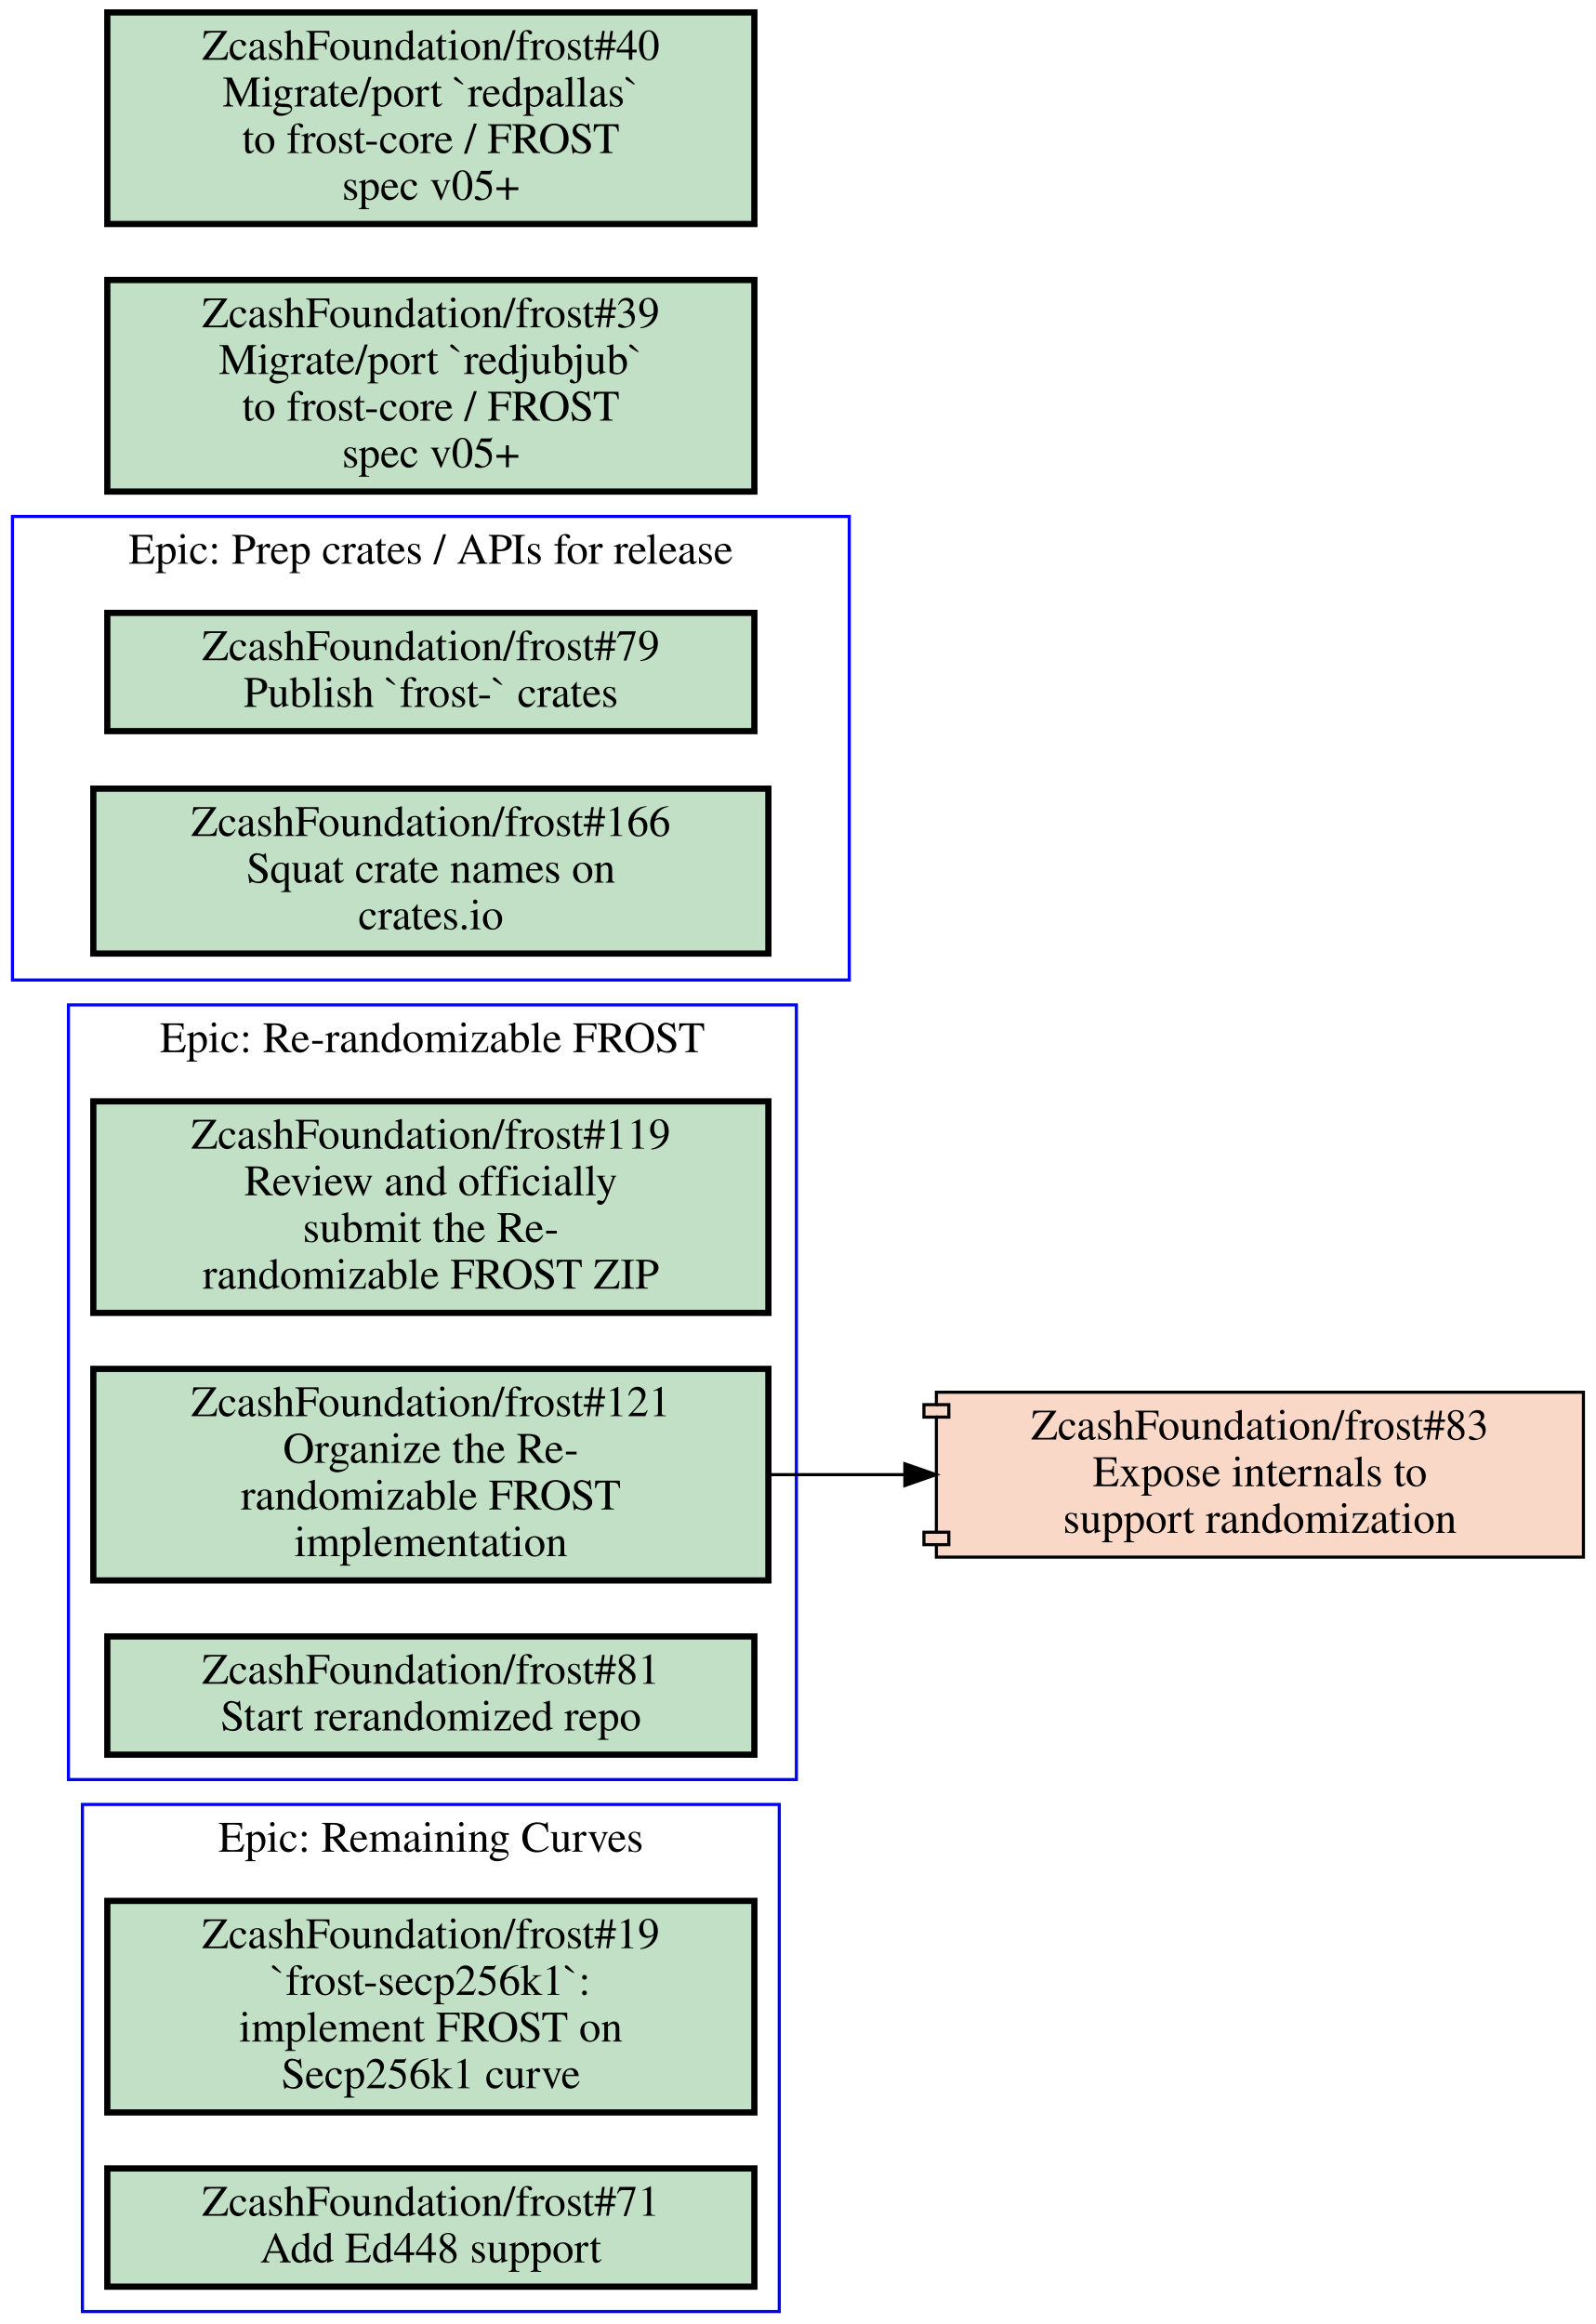
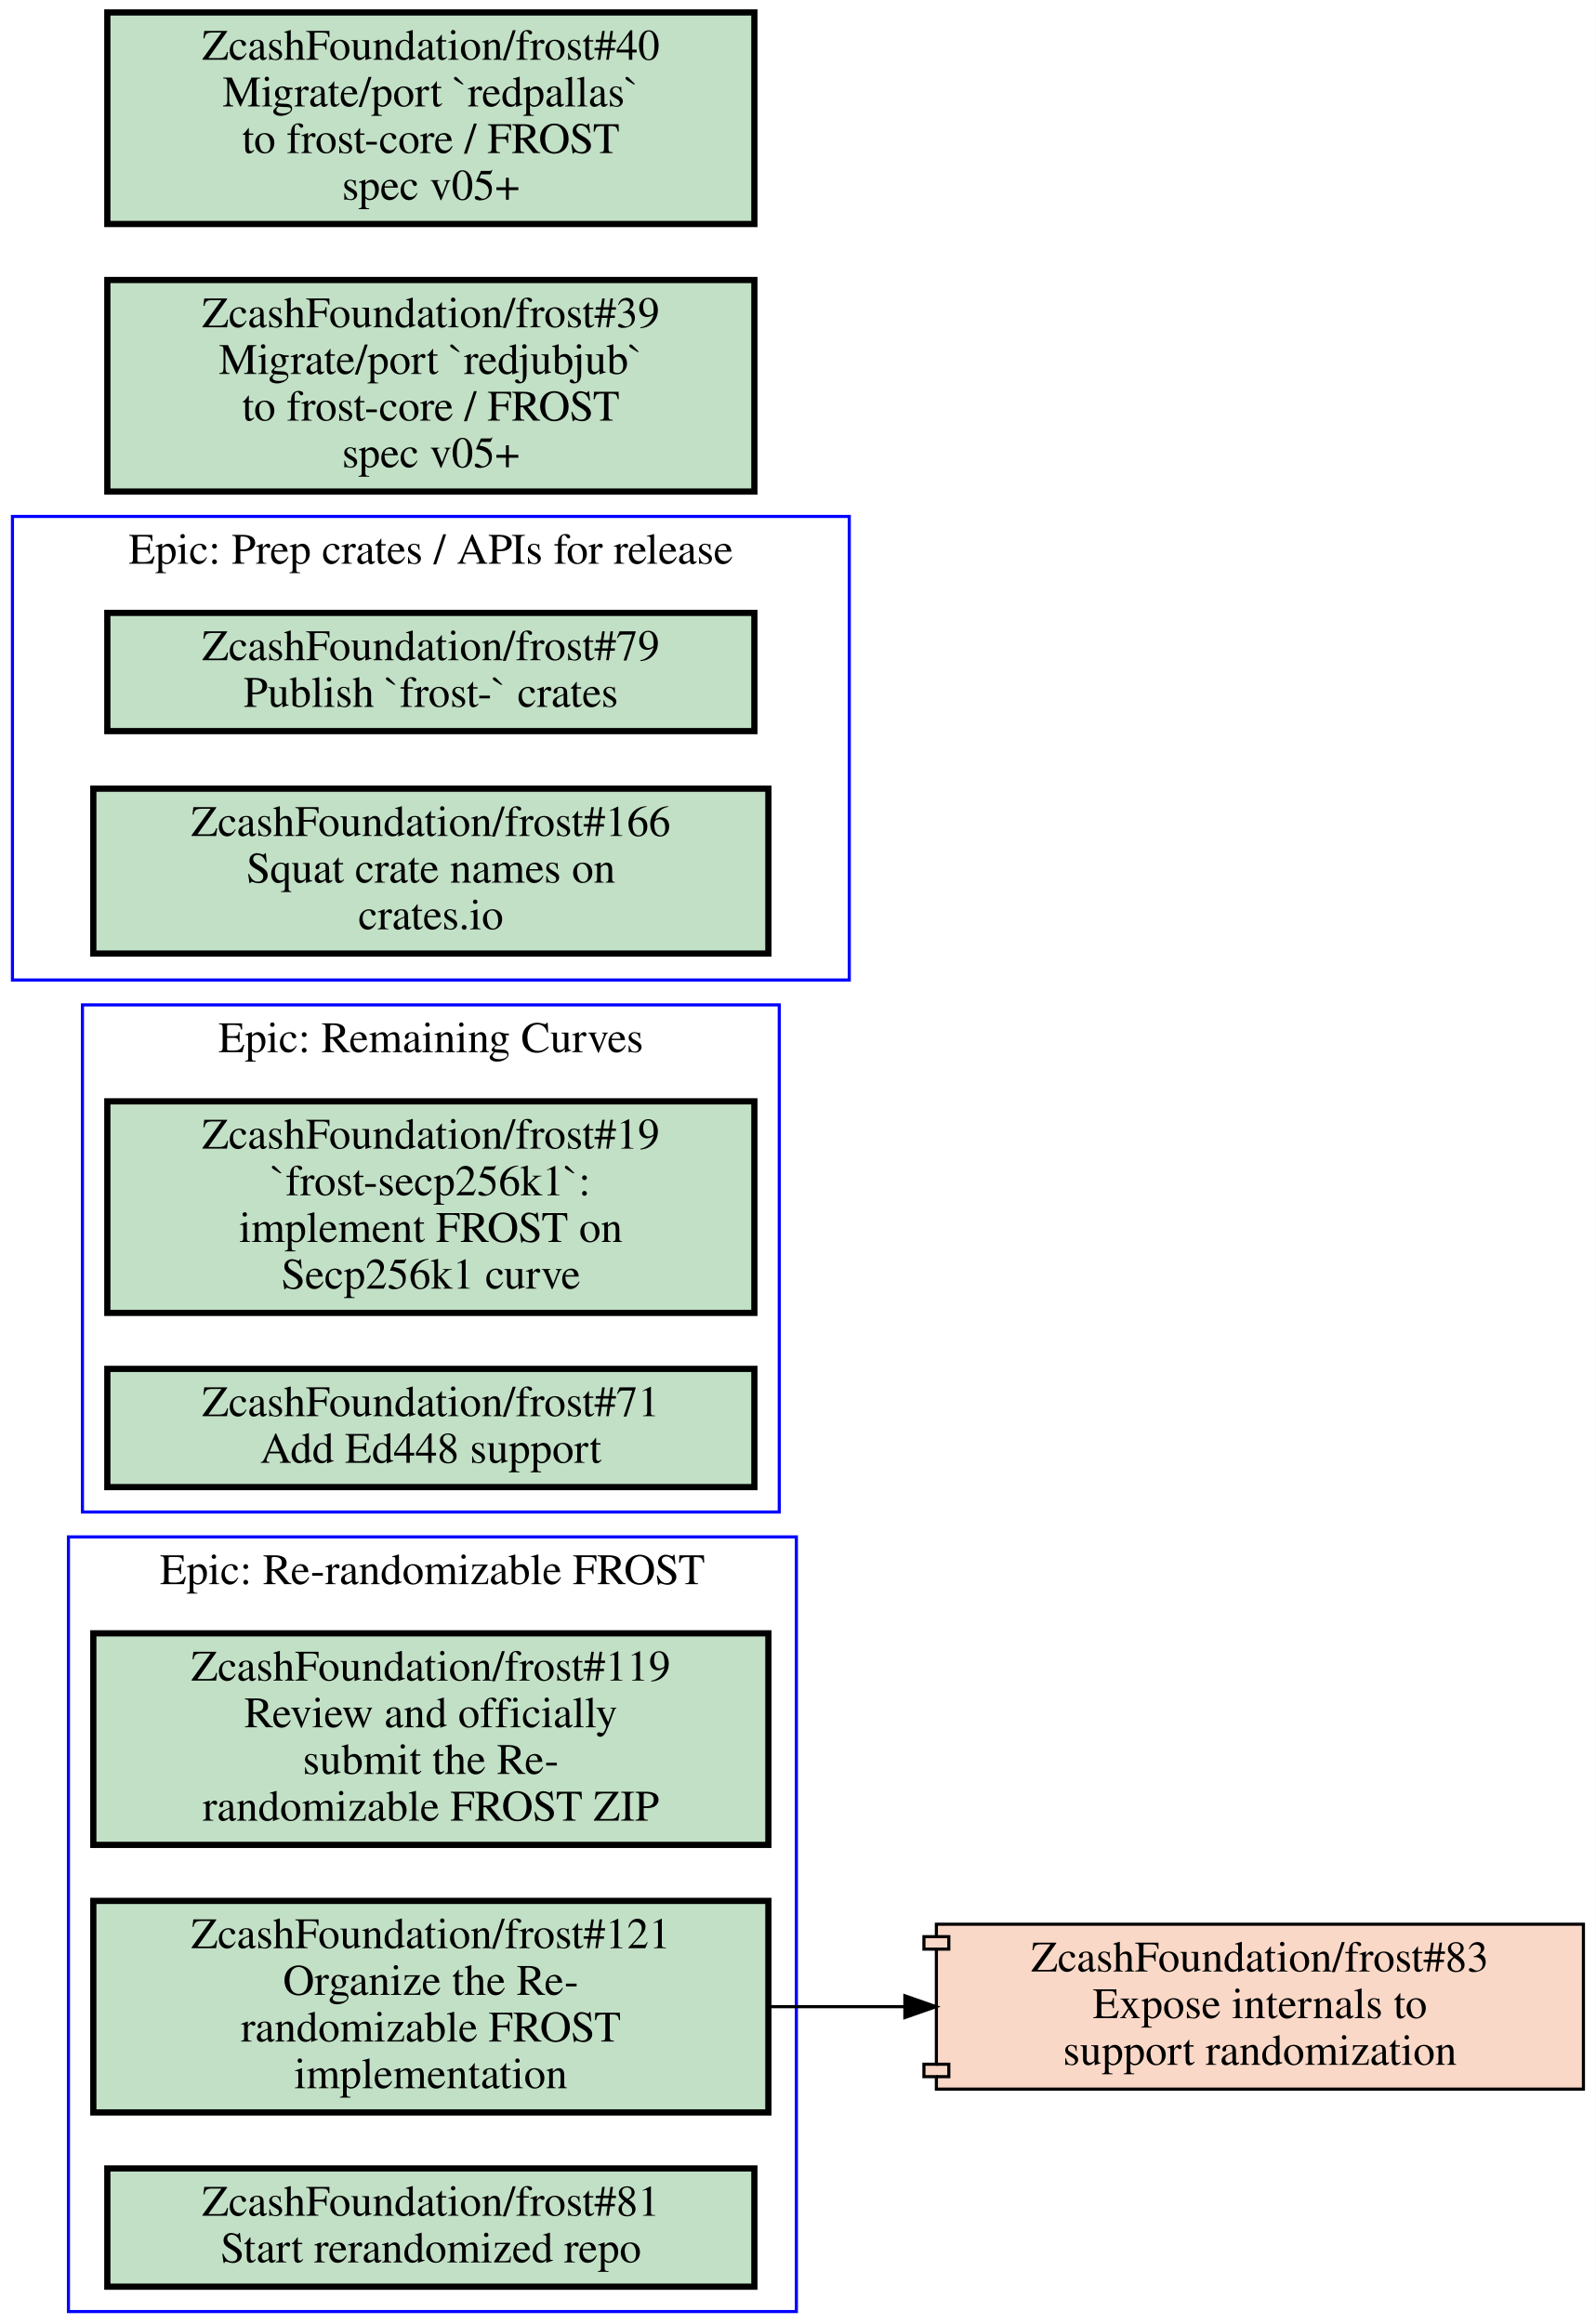
<svg xmlns="http://www.w3.org/2000/svg" xmlns:xlink="http://www.w3.org/1999/xlink" width="513pt" height="747pt" viewBox="0.00 0.00 513.00 747.00">
  <g id="graph0" class="graph" transform="scale(1 1) rotate(0) translate(4 743)">
    <polygon fill="#ffffff" stroke="transparent" points="-4,4 -4,-743 509,-743 509,4 -4,4" />
    <g id="clust1" class="cluster">
-       <polygon fill="none" stroke="#0000ff" points="22.5,0 22.5,-163 246.5,-163 246.5,0 22.5,0" />
-       <text text-anchor="middle" x="134.5" y="-147.8" font-family="Times,serif" font-size="14.00" fill="#000000">Epic: Remaining Curves</text>
+       <polygon fill="none" stroke="#0000ff" points="22.5,-257 22.5,-420 246.5,-420 246.5,-257 22.5,-257" />
+       <text text-anchor="middle" x="134.5" y="-404.8" font-family="Times,serif" font-size="14.00" fill="#000000">Epic: Remaining Curves</text>
    </g>
    <g id="clust2" class="cluster">
-       <polygon fill="none" stroke="#0000ff" points="18,-171 18,-420 252,-420 252,-171 18,-171" />
-       <text text-anchor="middle" x="135" y="-404.8" font-family="Times,serif" font-size="14.00" fill="#000000">Epic: Re-randomizable FROST</text>
+       <polygon fill="none" stroke="#0000ff" points="0,-428 0,-577 269,-577 269,-428 0,-428" />
+       <text text-anchor="middle" x="134.5" y="-561.8" font-family="Times,serif" font-size="14.00" fill="#000000">Epic: Prep crates / APIs for release</text>
    </g>
    <g id="clust3" class="cluster">
-       <polygon fill="none" stroke="#0000ff" points="0,-428 0,-577 269,-577 269,-428 0,-428" />
-       <text text-anchor="middle" x="134.5" y="-561.8" font-family="Times,serif" font-size="14.00" fill="#000000">Epic: Prep crates / APIs for release</text>
+       <polygon fill="none" stroke="#0000ff" points="18,0 18,-249 252,-249 252,0 18,0" />
+       <text text-anchor="middle" x="135" y="-233.8" font-family="Times,serif" font-size="14.00" fill="#000000">Epic: Re-randomizable FROST</text>
    </g>
    <g id="node1" class="node open">
      <g id="a_node1">
        <a xlink:href="https://github.com/ZcashFoundation/frost/issues/19" xlink:title="ZcashFoundation/frost#19&#10;`frost-secp256k1`:&#10;implement FROST on&#10;Secp256k1 curve" target="_blank">
-           <polygon fill="#c2e0c6" stroke="#000000" stroke-width="2" points="238.5,-132 30.5,-132 30.5,-64 238.5,-64 238.5,-132" />
-           <text text-anchor="middle" x="134.5" y="-116.8" font-family="Times,serif" font-size="14.00" fill="#000000">ZcashFoundation/frost#19</text>
-           <text text-anchor="middle" x="134.5" y="-101.8" font-family="Times,serif" font-size="14.00" fill="#000000">`frost-secp256k1`:</text>
-           <text text-anchor="middle" x="134.5" y="-86.8" font-family="Times,serif" font-size="14.00" fill="#000000">implement FROST on</text>
-           <text text-anchor="middle" x="134.5" y="-71.8" font-family="Times,serif" font-size="14.00" fill="#000000">Secp256k1 curve</text>
+           <polygon fill="#c2e0c6" stroke="#000000" stroke-width="2" points="238.5,-389 30.5,-389 30.5,-321 238.5,-321 238.5,-389" />
+           <text text-anchor="middle" x="134.5" y="-373.8" font-family="Times,serif" font-size="14.00" fill="#000000">ZcashFoundation/frost#19</text>
+           <text text-anchor="middle" x="134.5" y="-358.8" font-family="Times,serif" font-size="14.00" fill="#000000">`frost-secp256k1`:</text>
+           <text text-anchor="middle" x="134.5" y="-343.8" font-family="Times,serif" font-size="14.00" fill="#000000">implement FROST on</text>
+           <text text-anchor="middle" x="134.5" y="-328.8" font-family="Times,serif" font-size="14.00" fill="#000000">Secp256k1 curve</text>
        </a>
      </g>
    </g>
    <g id="node2" class="node open">
      <g id="a_node2">
        <a xlink:href="https://github.com/ZcashFoundation/frost/issues/71" xlink:title="ZcashFoundation/frost#71&#10;Add Ed448 support" target="_blank">
-           <polygon fill="#c2e0c6" stroke="#000000" stroke-width="2" points="238.5,-46 30.5,-46 30.5,-8 238.5,-8 238.5,-46" />
-           <text text-anchor="middle" x="134.5" y="-30.8" font-family="Times,serif" font-size="14.00" fill="#000000">ZcashFoundation/frost#71</text>
-           <text text-anchor="middle" x="134.5" y="-15.8" font-family="Times,serif" font-size="14.00" fill="#000000">Add Ed448 support</text>
+           <polygon fill="#c2e0c6" stroke="#000000" stroke-width="2" points="238.5,-303 30.5,-303 30.5,-265 238.5,-265 238.5,-303" />
+           <text text-anchor="middle" x="134.5" y="-287.8" font-family="Times,serif" font-size="14.00" fill="#000000">ZcashFoundation/frost#71</text>
+           <text text-anchor="middle" x="134.5" y="-272.8" font-family="Times,serif" font-size="14.00" fill="#000000">Add Ed448 support</text>
        </a>
      </g>
    </g>
    <g id="node3" class="node open">
      <g id="a_node3">
-         <a xlink:href="https://github.com/ZcashFoundation/frost/issues/119" xlink:title="ZcashFoundation/frost#119&#10;Review and officially&#10;submit the Re-&#10;randomizable FROST ZIP" target="_blank">
-           <polygon fill="#c2e0c6" stroke="#000000" stroke-width="2" points="243,-389 26,-389 26,-321 243,-321 243,-389" />
-           <text text-anchor="middle" x="134.5" y="-373.8" font-family="Times,serif" font-size="14.00" fill="#000000">ZcashFoundation/frost#119</text>
-           <text text-anchor="middle" x="134.5" y="-358.8" font-family="Times,serif" font-size="14.00" fill="#000000">Review and officially</text>
-           <text text-anchor="middle" x="134.5" y="-343.8" font-family="Times,serif" font-size="14.00" fill="#000000">submit the Re-</text>
-           <text text-anchor="middle" x="134.5" y="-328.8" font-family="Times,serif" font-size="14.00" fill="#000000">randomizable FROST ZIP</text>
-         </a>
-       </g>
-     </g>
-     <g id="node4" class="node open">
-       <g id="a_node4">
-         <a xlink:href="https://github.com/ZcashFoundation/frost/issues/121" xlink:title="ZcashFoundation/frost#121&#10;Organize the Re-&#10;randomizable FROST&#10;implementation" target="_blank">
-           <polygon fill="#c2e0c6" stroke="#000000" stroke-width="2" points="243,-303 26,-303 26,-235 243,-235 243,-303" />
-           <text text-anchor="middle" x="134.5" y="-287.8" font-family="Times,serif" font-size="14.00" fill="#000000">ZcashFoundation/frost#121</text>
-           <text text-anchor="middle" x="134.5" y="-272.8" font-family="Times,serif" font-size="14.00" fill="#000000">Organize the Re-</text>
-           <text text-anchor="middle" x="134.5" y="-257.8" font-family="Times,serif" font-size="14.00" fill="#000000">randomizable FROST</text>
-           <text text-anchor="middle" x="134.5" y="-242.8" font-family="Times,serif" font-size="14.00" fill="#000000">implementation</text>
-         </a>
-       </g>
-     </g>
-     <g id="node8" class="node closed">
-       <g id="a_node8">
-         <a xlink:href="https://github.com/ZcashFoundation/frost/pull/83" xlink:title="ZcashFoundation/frost#83&#10;Expose internals to&#10;support randomization" target="_blank">
-           <polygon fill="#fad8c7" stroke="#000000" points="505,-295.5 297,-295.5 297,-291.5 293,-291.5 293,-287.5 297,-287.5 297,-250.5 293,-250.5 293,-246.5 297,-246.5 297,-242.5 505,-242.5 505,-295.5" />
-           <polyline fill="none" stroke="#000000" points="297,-291.5 301,-291.5 301,-287.5 297,-287.5 " />
-           <polyline fill="none" stroke="#000000" points="297,-250.5 301,-250.5 301,-246.5 297,-246.5 " />
-           <text text-anchor="middle" x="401" y="-280.3" font-family="Times,serif" font-size="14.00" fill="#000000">ZcashFoundation/frost#83</text>
-           <text text-anchor="middle" x="401" y="-265.3" font-family="Times,serif" font-size="14.00" fill="#000000">Expose internals to</text>
-           <text text-anchor="middle" x="401" y="-250.3" font-family="Times,serif" font-size="14.00" fill="#000000">support randomization</text>
-         </a>
-       </g>
-     </g>
-     <g id="edge1" class="edge">
-       <path fill="none" stroke="#000000" d="M243.28,-269C257.53,-269 272.16,-269 286.49,-269" />
-       <polygon fill="#000000" stroke="#000000" points="286.87,-272.5 296.87,-269 286.87,-265.5 286.87,-272.5" />
-     </g>
-     <g id="node5" class="node open">
-       <g id="a_node5">
-         <a xlink:href="https://github.com/ZcashFoundation/frost/issues/81" xlink:title="ZcashFoundation/frost#81&#10;Start rerandomized repo" target="_blank">
-           <polygon fill="#c2e0c6" stroke="#000000" stroke-width="2" points="238.5,-217 30.5,-217 30.5,-179 238.5,-179 238.5,-217" />
-           <text text-anchor="middle" x="134.5" y="-201.8" font-family="Times,serif" font-size="14.00" fill="#000000">ZcashFoundation/frost#81</text>
-           <text text-anchor="middle" x="134.5" y="-186.8" font-family="Times,serif" font-size="14.00" fill="#000000">Start rerandomized repo</text>
-         </a>
-       </g>
-     </g>
-     <g id="node6" class="node open">
-       <g id="a_node6">
        <a xlink:href="https://github.com/ZcashFoundation/frost/issues/79" xlink:title="ZcashFoundation/frost#79&#10;Publish `frost-` crates" target="_blank">
          <polygon fill="#c2e0c6" stroke="#000000" stroke-width="2" points="238.5,-546 30.5,-546 30.5,-508 238.5,-508 238.5,-546" />
          <text text-anchor="middle" x="134.5" y="-530.8" font-family="Times,serif" font-size="14.00" fill="#000000">ZcashFoundation/frost#79</text>
          <text text-anchor="middle" x="134.5" y="-515.8" font-family="Times,serif" font-size="14.00" fill="#000000">Publish `frost-` crates</text>
        </a>
      </g>
    </g>
-     <g id="node7" class="node open">
-       <g id="a_node7">
+     <g id="node4" class="node open">
+       <g id="a_node4">
        <a xlink:href="https://github.com/ZcashFoundation/frost/issues/166" xlink:title="ZcashFoundation/frost#166&#10;Squat crate names on&#10;crates.io" target="_blank">
          <polygon fill="#c2e0c6" stroke="#000000" stroke-width="2" points="243,-489.5 26,-489.5 26,-436.5 243,-436.5 243,-489.5" />
          <text text-anchor="middle" x="134.5" y="-474.3" font-family="Times,serif" font-size="14.00" fill="#000000">ZcashFoundation/frost#166</text>
          <text text-anchor="middle" x="134.5" y="-459.3" font-family="Times,serif" font-size="14.00" fill="#000000">Squat crate names on</text>
          <text text-anchor="middle" x="134.5" y="-444.3" font-family="Times,serif" font-size="14.00" fill="#000000">crates.io</text>
+         </a>
+       </g>
+     </g>
+     <g id="node5" class="node open">
+       <g id="a_node5">
+         <a xlink:href="https://github.com/ZcashFoundation/frost/issues/119" xlink:title="ZcashFoundation/frost#119&#10;Review and officially&#10;submit the Re-&#10;randomizable FROST ZIP" target="_blank">
+           <polygon fill="#c2e0c6" stroke="#000000" stroke-width="2" points="243,-218 26,-218 26,-150 243,-150 243,-218" />
+           <text text-anchor="middle" x="134.5" y="-202.8" font-family="Times,serif" font-size="14.00" fill="#000000">ZcashFoundation/frost#119</text>
+           <text text-anchor="middle" x="134.5" y="-187.8" font-family="Times,serif" font-size="14.00" fill="#000000">Review and officially</text>
+           <text text-anchor="middle" x="134.5" y="-172.8" font-family="Times,serif" font-size="14.00" fill="#000000">submit the Re-</text>
+           <text text-anchor="middle" x="134.5" y="-157.8" font-family="Times,serif" font-size="14.00" fill="#000000">randomizable FROST ZIP</text>
+         </a>
+       </g>
+     </g>
+     <g id="node6" class="node open">
+       <g id="a_node6">
+         <a xlink:href="https://github.com/ZcashFoundation/frost/issues/121" xlink:title="ZcashFoundation/frost#121&#10;Organize the Re-&#10;randomizable FROST&#10;implementation" target="_blank">
+           <polygon fill="#c2e0c6" stroke="#000000" stroke-width="2" points="243,-132 26,-132 26,-64 243,-64 243,-132" />
+           <text text-anchor="middle" x="134.5" y="-116.8" font-family="Times,serif" font-size="14.00" fill="#000000">ZcashFoundation/frost#121</text>
+           <text text-anchor="middle" x="134.5" y="-101.8" font-family="Times,serif" font-size="14.00" fill="#000000">Organize the Re-</text>
+           <text text-anchor="middle" x="134.5" y="-86.8" font-family="Times,serif" font-size="14.00" fill="#000000">randomizable FROST</text>
+           <text text-anchor="middle" x="134.5" y="-71.8" font-family="Times,serif" font-size="14.00" fill="#000000">implementation</text>
+         </a>
+       </g>
+     </g>
+     <g id="node8" class="node closed">
+       <g id="a_node8">
+         <a xlink:href="https://github.com/ZcashFoundation/frost/pull/83" xlink:title="ZcashFoundation/frost#83&#10;Expose internals to&#10;support randomization" target="_blank">
+           <polygon fill="#fad8c7" stroke="#000000" points="505,-124.5 297,-124.5 297,-120.5 293,-120.5 293,-116.5 297,-116.5 297,-79.5 293,-79.5 293,-75.5 297,-75.5 297,-71.5 505,-71.5 505,-124.5" />
+           <polyline fill="none" stroke="#000000" points="297,-120.5 301,-120.5 301,-116.5 297,-116.5 " />
+           <polyline fill="none" stroke="#000000" points="297,-79.5 301,-79.5 301,-75.5 297,-75.5 " />
+           <text text-anchor="middle" x="401" y="-109.3" font-family="Times,serif" font-size="14.00" fill="#000000">ZcashFoundation/frost#83</text>
+           <text text-anchor="middle" x="401" y="-94.3" font-family="Times,serif" font-size="14.00" fill="#000000">Expose internals to</text>
+           <text text-anchor="middle" x="401" y="-79.3" font-family="Times,serif" font-size="14.00" fill="#000000">support randomization</text>
+         </a>
+       </g>
+     </g>
+     <g id="edge1" class="edge">
+       <path fill="none" stroke="#000000" d="M243.28,-98C257.53,-98 272.16,-98 286.49,-98" />
+       <polygon fill="#000000" stroke="#000000" points="286.87,-101.5 296.87,-98 286.87,-94.5 286.87,-101.5" />
+     </g>
+     <g id="node7" class="node open">
+       <g id="a_node7">
+         <a xlink:href="https://github.com/ZcashFoundation/frost/issues/81" xlink:title="ZcashFoundation/frost#81&#10;Start rerandomized repo" target="_blank">
+           <polygon fill="#c2e0c6" stroke="#000000" stroke-width="2" points="238.5,-46 30.5,-46 30.5,-8 238.5,-8 238.5,-46" />
+           <text text-anchor="middle" x="134.5" y="-30.8" font-family="Times,serif" font-size="14.00" fill="#000000">ZcashFoundation/frost#81</text>
+           <text text-anchor="middle" x="134.5" y="-15.8" font-family="Times,serif" font-size="14.00" fill="#000000">Start rerandomized repo</text>
        </a>
      </g>
    </g>
    <g id="node9" class="node open">
      <g id="a_node9">
        <a xlink:href="https://github.com/ZcashFoundation/frost/issues/39" xlink:title="ZcashFoundation/frost#39&#10;Migrate/port `redjubjub`&#10;to frost-core / FROST&#10;spec v05+" target="_blank">
          <polygon fill="#c2e0c6" stroke="#000000" stroke-width="2" points="238.5,-653 30.5,-653 30.5,-585 238.5,-585 238.5,-653" />
          <text text-anchor="middle" x="134.5" y="-637.8" font-family="Times,serif" font-size="14.00" fill="#000000">ZcashFoundation/frost#39</text>
          <text text-anchor="middle" x="134.5" y="-622.8" font-family="Times,serif" font-size="14.00" fill="#000000">Migrate/port `redjubjub`</text>
          <text text-anchor="middle" x="134.5" y="-607.8" font-family="Times,serif" font-size="14.00" fill="#000000">to frost-core / FROST</text>
          <text text-anchor="middle" x="134.5" y="-592.8" font-family="Times,serif" font-size="14.00" fill="#000000">spec v05+</text>
        </a>
      </g>
    </g>
    <g id="node10" class="node open">
      <g id="a_node10">
        <a xlink:href="https://github.com/ZcashFoundation/frost/issues/40" xlink:title="ZcashFoundation/frost#40&#10;Migrate/port `redpallas`&#10;to frost-core / FROST&#10;spec v05+" target="_blank">
          <polygon fill="#c2e0c6" stroke="#000000" stroke-width="2" points="238.5,-739 30.5,-739 30.5,-671 238.5,-671 238.5,-739" />
          <text text-anchor="middle" x="134.5" y="-723.8" font-family="Times,serif" font-size="14.00" fill="#000000">ZcashFoundation/frost#40</text>
          <text text-anchor="middle" x="134.5" y="-708.8" font-family="Times,serif" font-size="14.00" fill="#000000">Migrate/port `redpallas`</text>
          <text text-anchor="middle" x="134.5" y="-693.8" font-family="Times,serif" font-size="14.00" fill="#000000">to frost-core / FROST</text>
          <text text-anchor="middle" x="134.5" y="-678.8" font-family="Times,serif" font-size="14.00" fill="#000000">spec v05+</text>
        </a>
      </g>
    </g>
  </g>
</svg>
